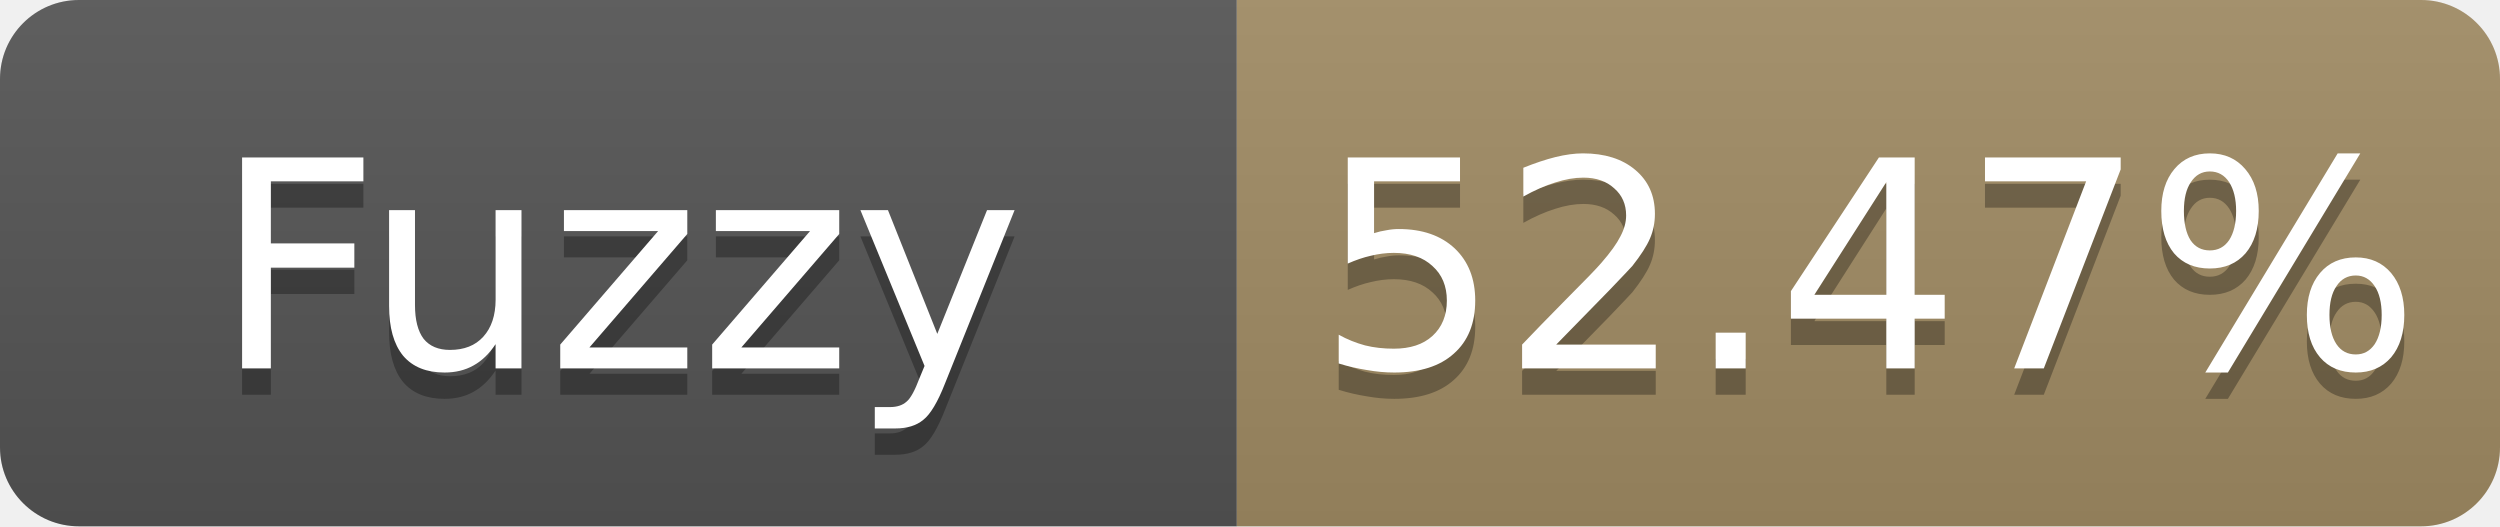
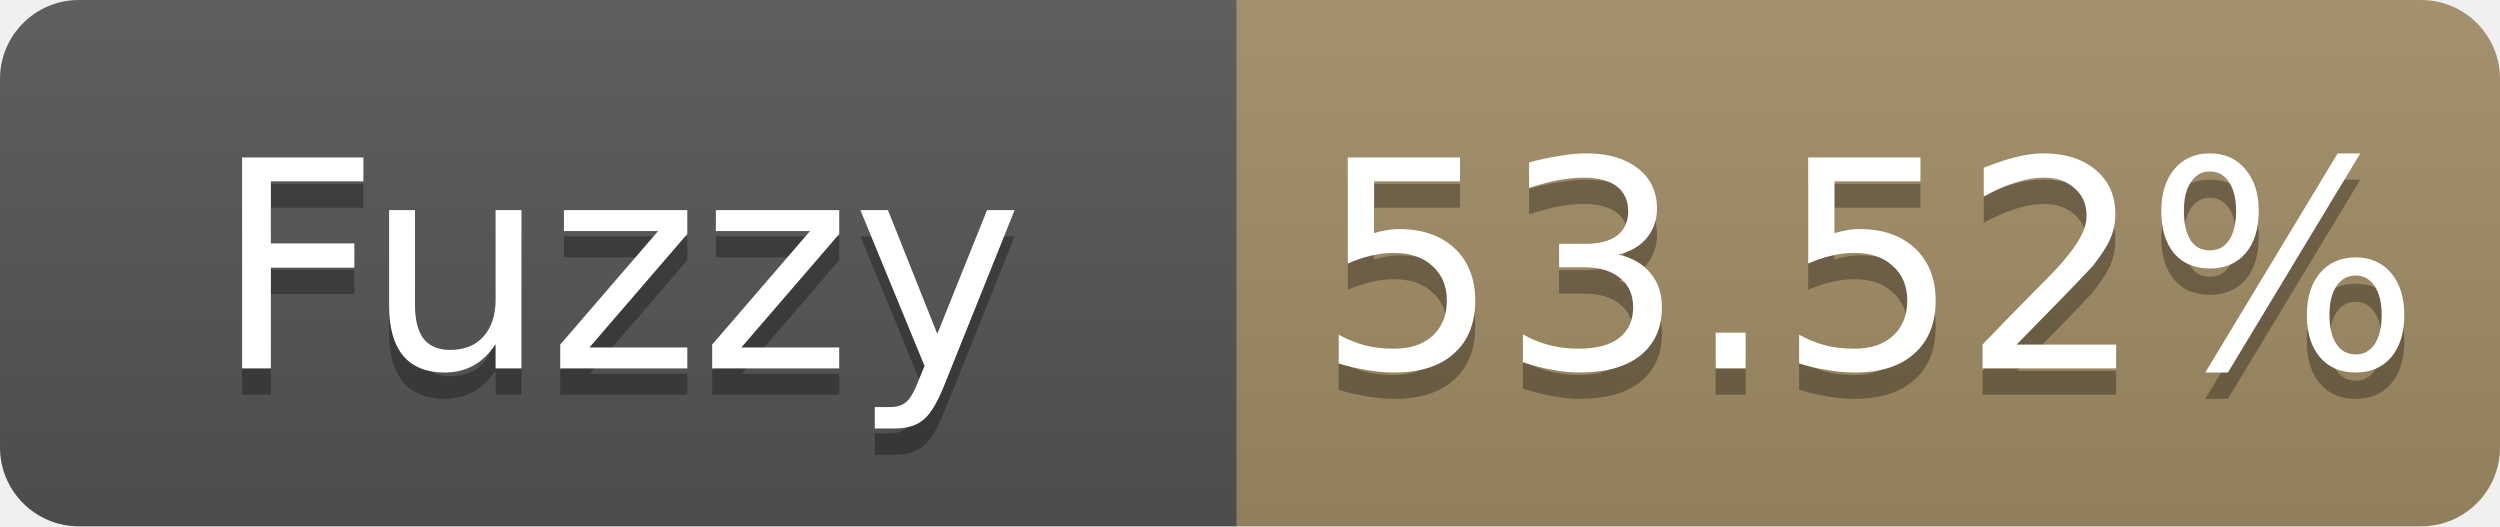
- <svg xmlns="http://www.w3.org/2000/svg" width="95" height="20" role="img" aria-label="Fuzzy: 52.47%">
+ <svg xmlns="http://www.w3.org/2000/svg" width="95" height="20" role="img" aria-label="Fuzzy: 53.52%">
  <linearGradient id="s" x2="0" y2="100%">
    <stop offset="0" stop-color="#bbb" stop-opacity=".1" />
    <stop offset="1" stop-opacity=".1" />
  </linearGradient>
  <clipPath id="r">
    <rect width="95" height="20" rx="3" fill="#fff" />
  </clipPath>
  <g clip-path="url(#r)">
    <rect width="47" height="20" fill="#555" />
    <rect x="47" width="48" height="20" fill="#a28c64" />
    <rect width="95" height="20" fill="url(#s)" />
  </g>
  <g fill="#fff" text-anchor="middle" font-family="Verdana,Geneva,DejaVu Sans,sans-serif" font-size="11">
    <text x="23.5" y="15" fill="#010101" fill-opacity=".3">Fuzzy</text>
    <text x="23.5" y="14">Fuzzy</text>
-     <text x="71.0" y="15" fill="#010101" fill-opacity=".3">52.47%</text>
-     <text x="71.0" y="14">52.47%</text>
+     <text x="71.0" y="15" fill="#010101" fill-opacity=".3">53.52%</text>
+     <text x="71.0" y="14">53.52%</text>
  </g>
</svg>
